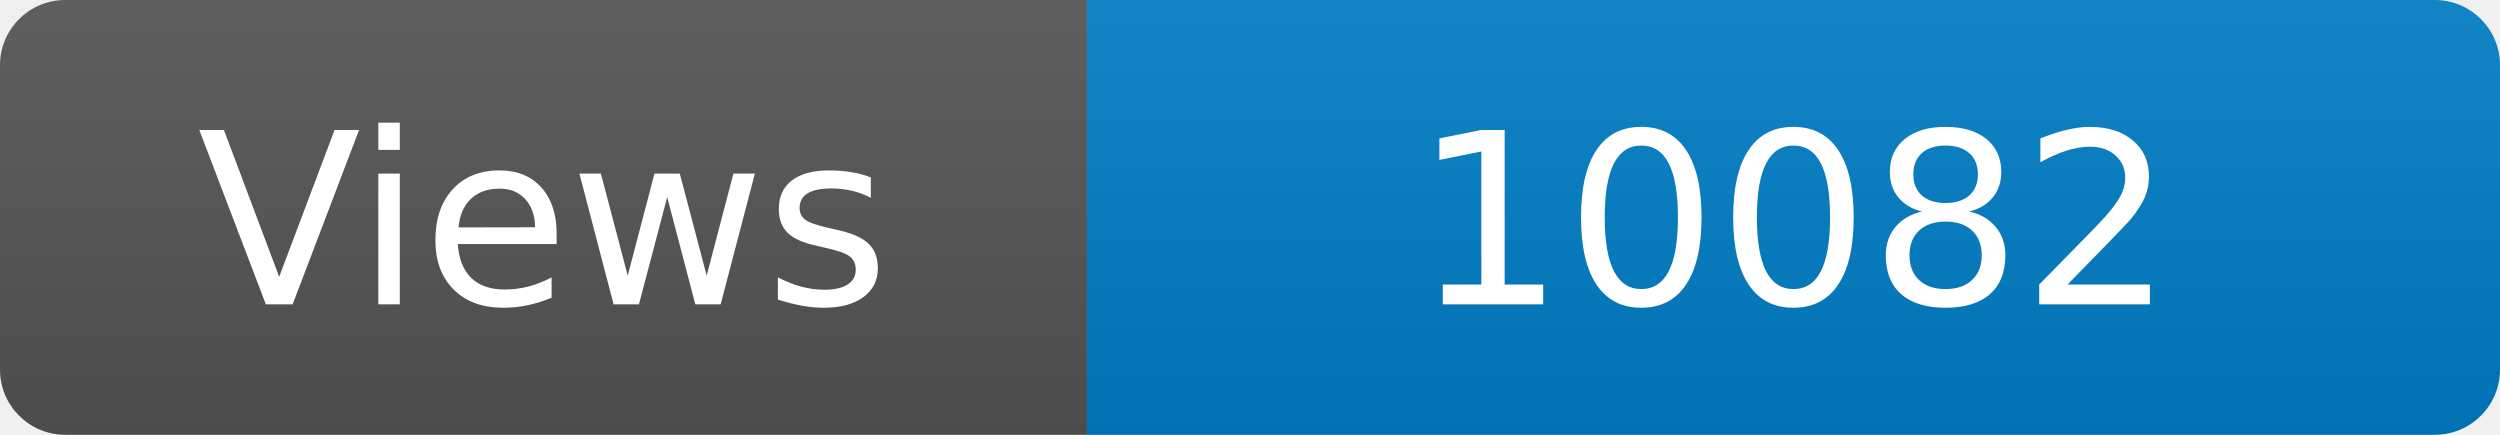
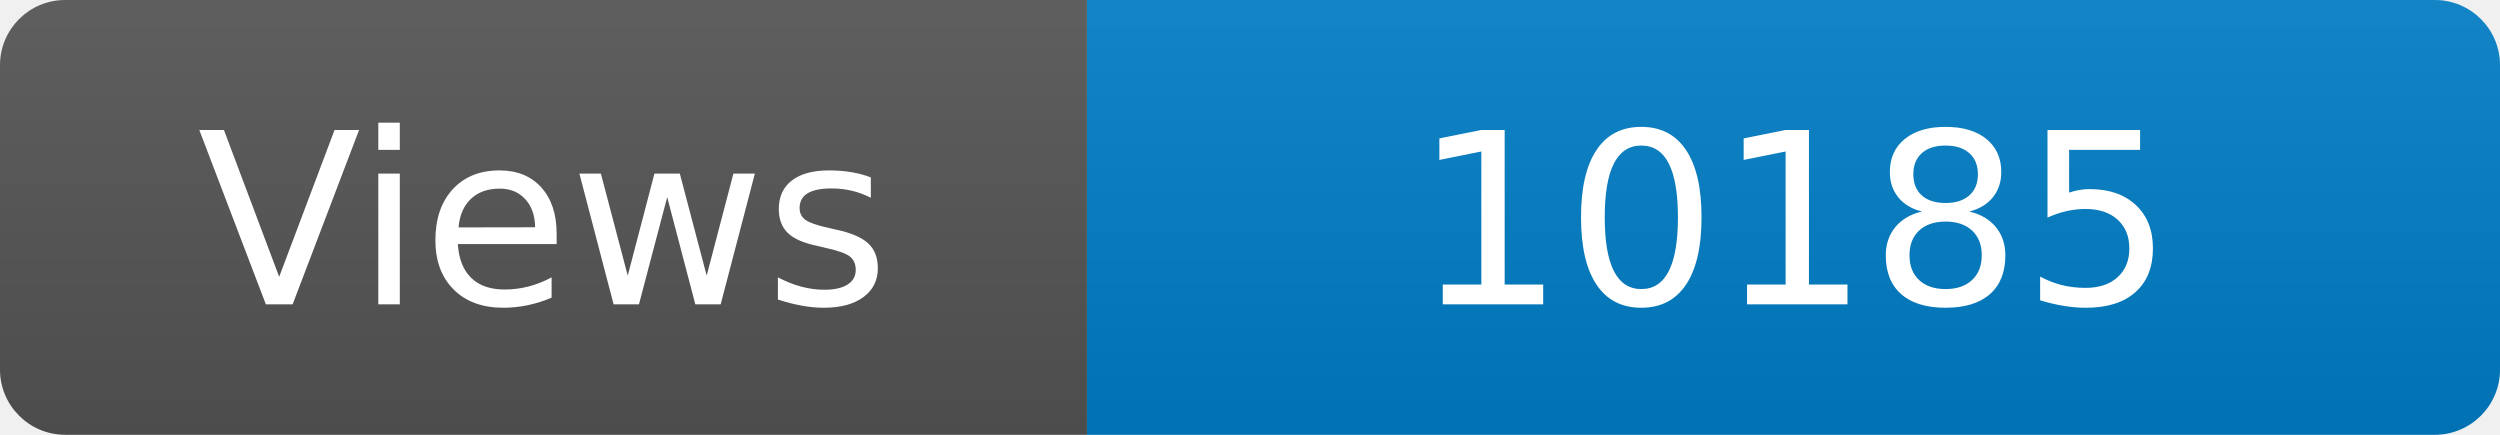
<svg xmlns="http://www.w3.org/2000/svg" width="115" height="20" role="img" aria-label="Maintained?: yes">
  <linearGradient id="s" x2="0" y2="100%">
    <stop offset="0" stop-color="#bbb" stop-opacity=".1" />
    <stop offset="1" stop-opacity=".1" />
  </linearGradient>
  <clipPath id="r">
    <rect width="115" height="20" rx="3" fill="#fff" />
  </clipPath>
  <g clip-path="url(#r)">
    <rect width="50" height="20" fill="#555" />
    <rect x="50" width="160" height="20" fill="#007ec6" />
    <rect width="115" height="20" fill="url(#s)" />
  </g>
  <g fill="#fff" text-anchor="middle" font-family="Verdana,Geneva,DejaVu Sans,sans-serif" font-size="110">
    <text x="250" y="140" transform="scale(.1)" fill="#fff">Views</text>
-     <text x="825" y="140" transform="scale(.1)" fill="#fff">10082</text>
+     <text x="825" y="140" transform="scale(.1)" fill="#fff">10185</text>
  </g>
</svg>
